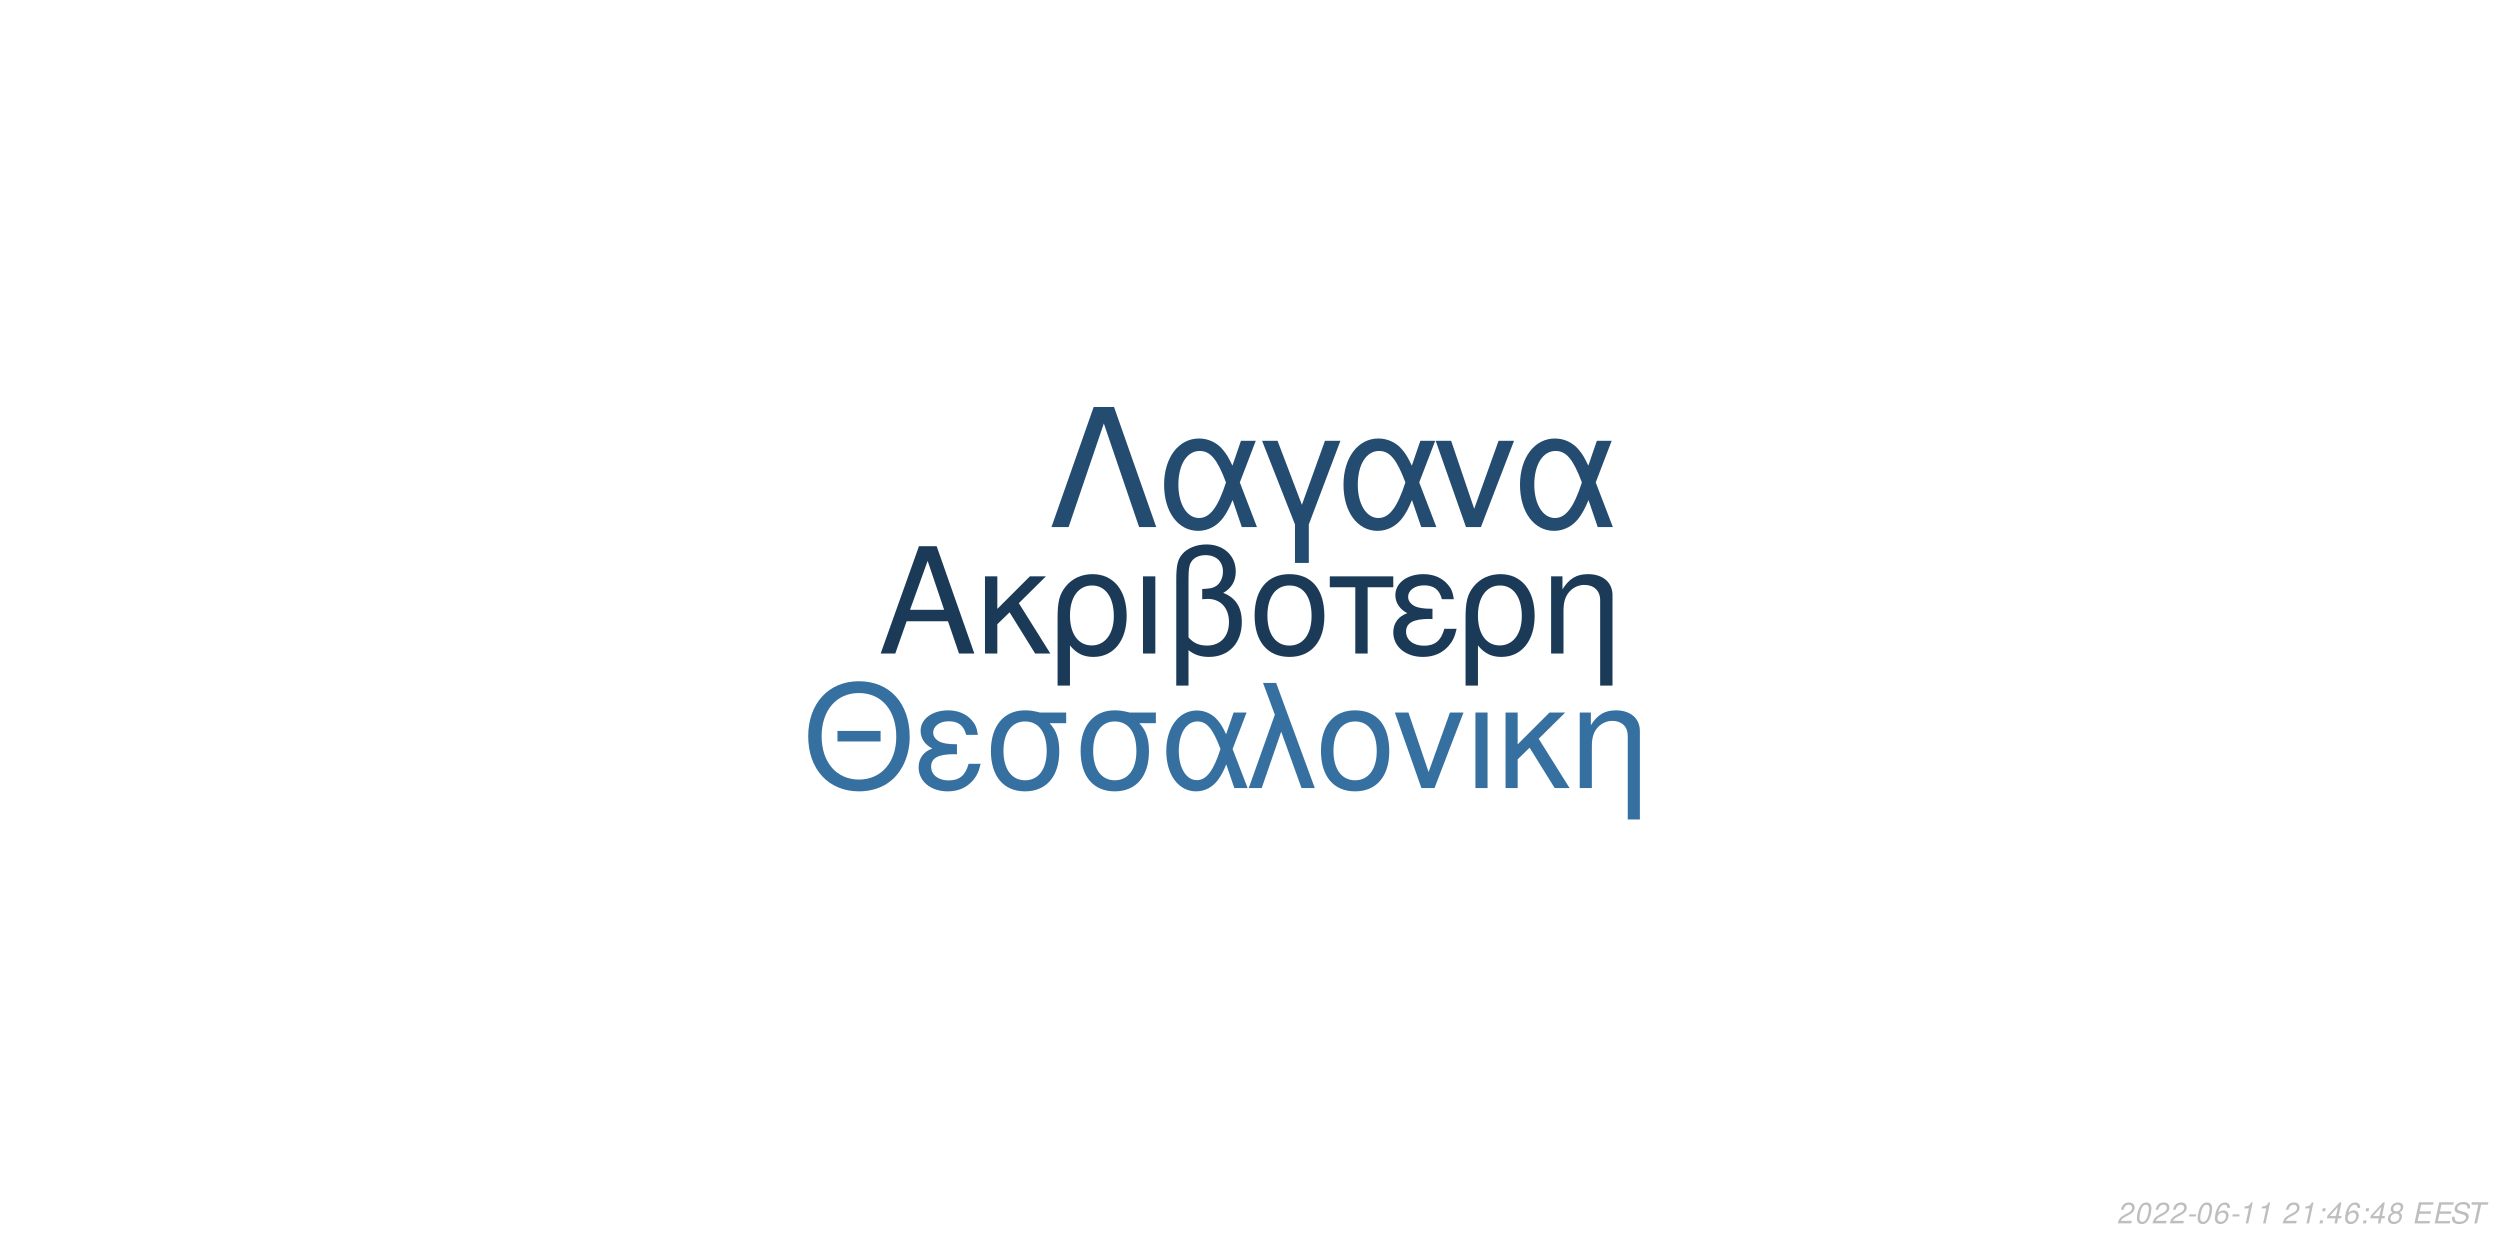
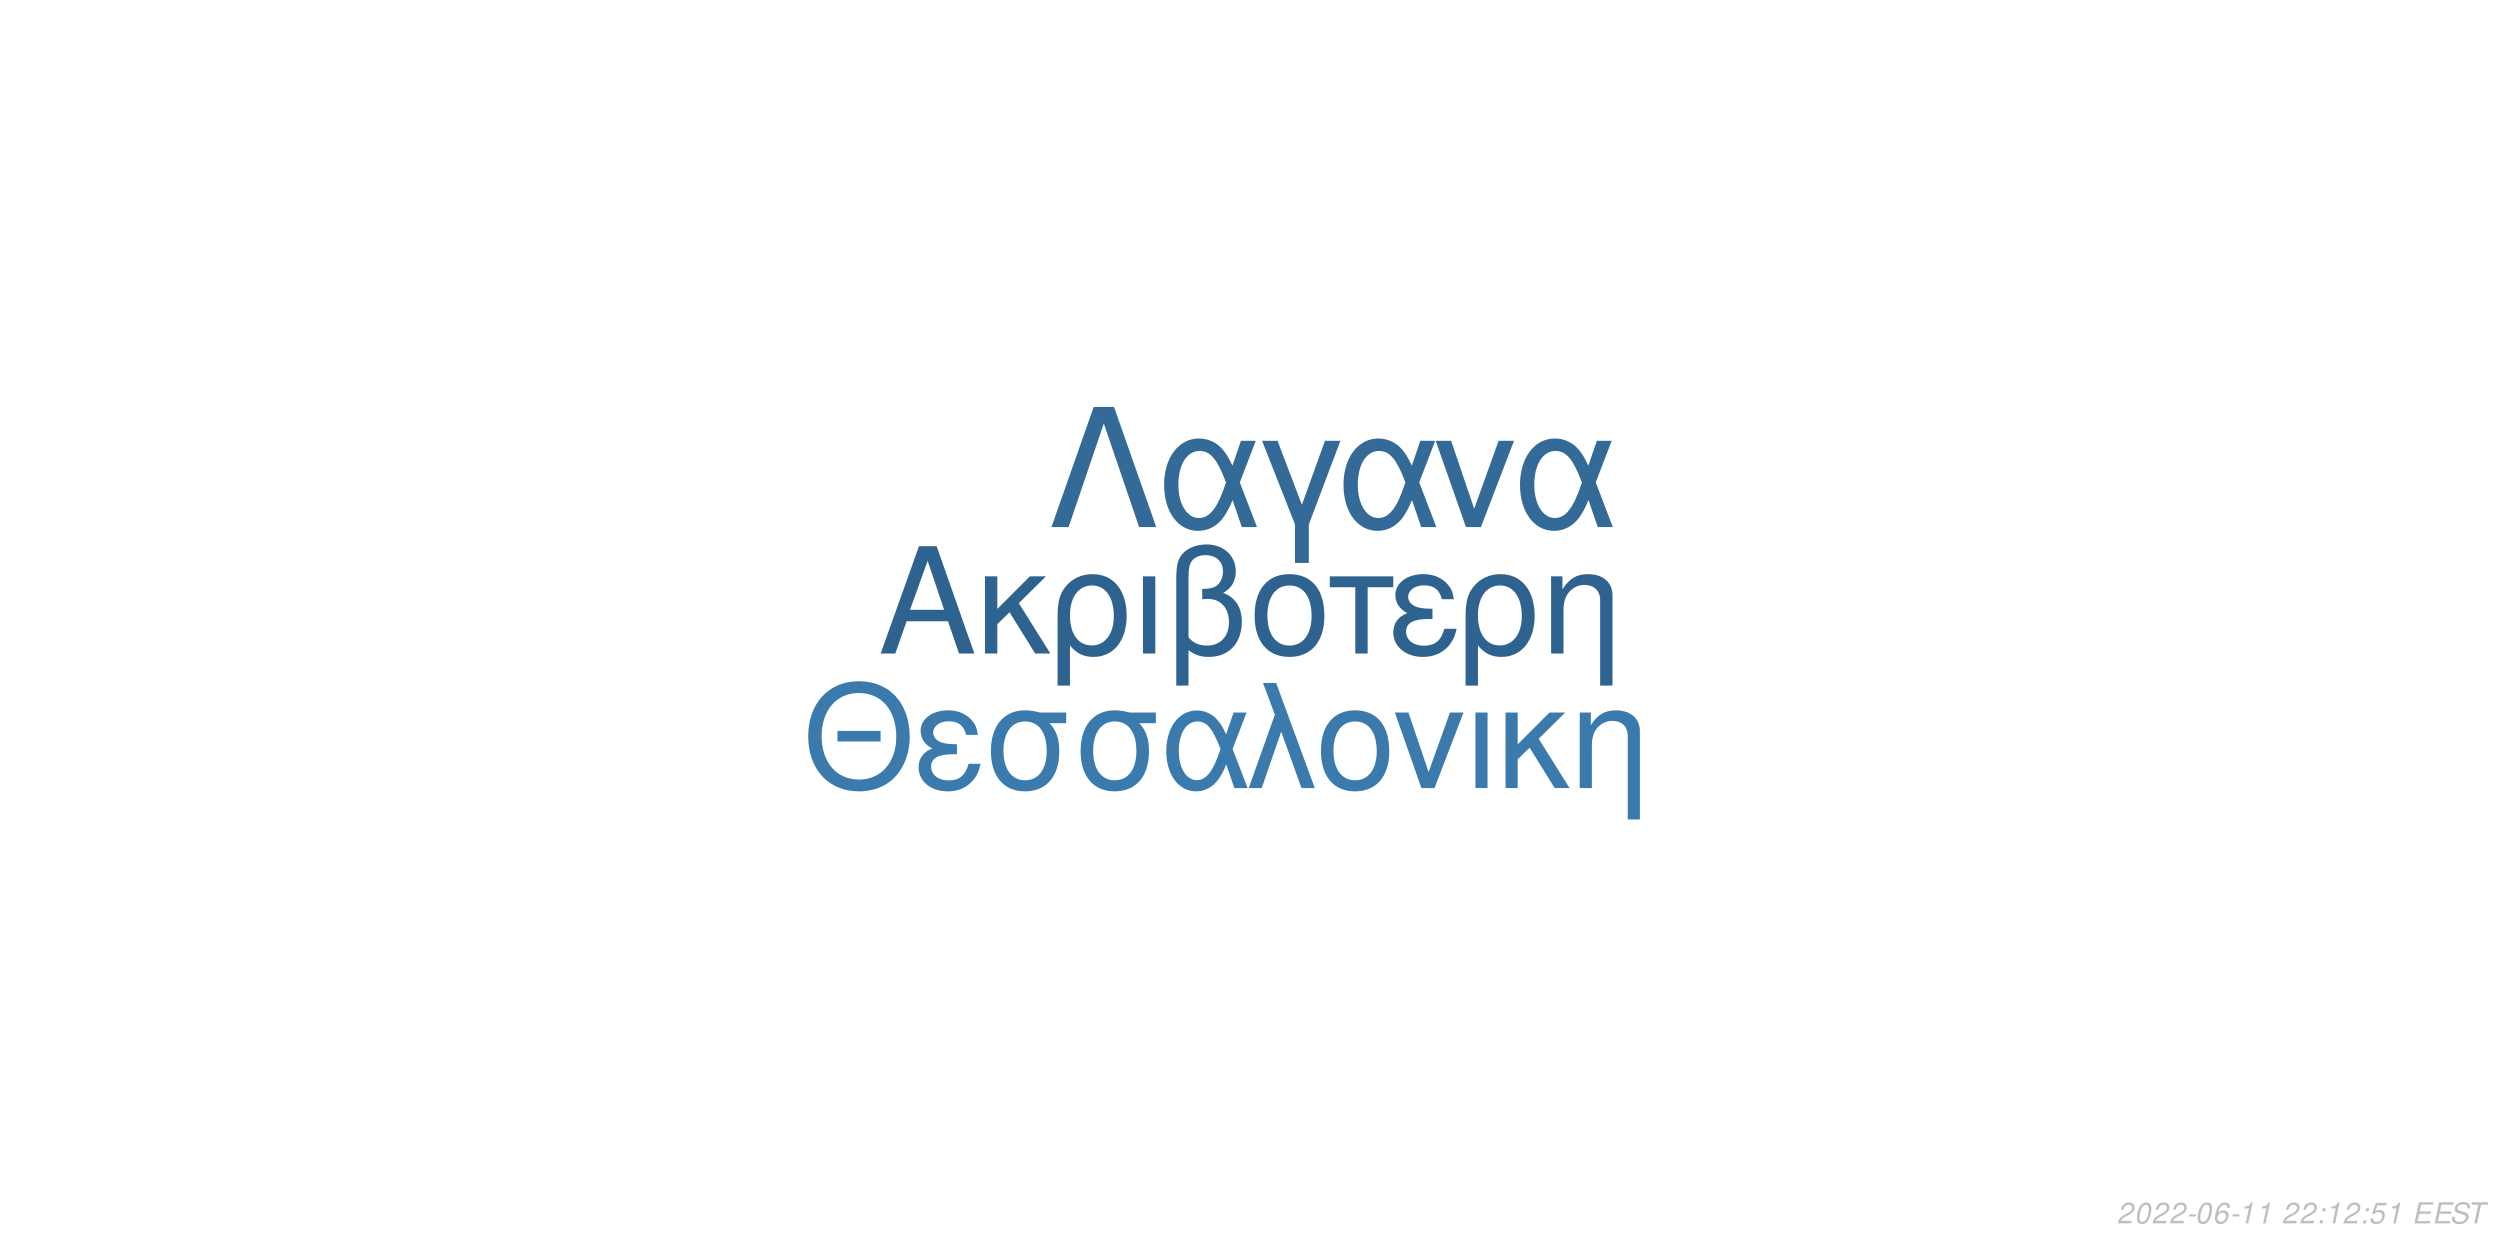
<svg xmlns="http://www.w3.org/2000/svg" xmlns:xlink="http://www.w3.org/1999/xlink" width="864pt" height="432pt" viewBox="0 0 864 432" version="1.1">
  <defs>
    <g>
      <symbol overflow="visible" id="glyph0-0">
        <path style="stroke:none;" d="" />
      </symbol>
      <symbol overflow="visible" id="glyph0-1">
        <path style="stroke:none;" d="M 24.125 -11.141 L 27.938 0 L 33.234 0 L 20.203 -37.094 L 14.094 -37.094 L 0.859 0 L 5.906 0 L 9.828 -11.141 Z M 22.797 -15.109 L 11 -15.109 L 17.094 -32.016 Z M 22.797 -15.109 " />
      </symbol>
      <symbol overflow="visible" id="glyph0-2">
        <path style="stroke:none;" d="M 7.172 -15.422 L 7.172 -26.672 L 2.906 -26.672 L 2.906 0 L 7.172 0 L 7.172 -10.125 L 11.406 -14.25 L 20.25 0 L 25.5 0 L 14.609 -17.406 L 23.969 -26.672 L 18.422 -26.672 Z M 7.172 -15.422 " />
      </symbol>
      <symbol overflow="visible" id="glyph0-3">
        <path style="stroke:none;" d="M 3 11.094 L 7.281 11.094 L 7.281 -2.797 C 9.516 -0.047 11.953 1.172 15.375 1.172 C 22.344 1.172 26.875 -4.422 26.875 -13.031 C 26.875 -21.891 22.297 -27.438 15.062 -27.438 C 11.297 -27.438 7.984 -25.906 5.797 -23.156 C 3.672 -20.516 3 -17.969 3 -12.359 Z M 14.906 -23.516 C 19.547 -23.516 22.438 -19.438 22.438 -12.922 C 22.438 -6.812 19.391 -2.797 14.812 -2.797 C 10.172 -2.797 7.281 -6.766 7.281 -13.125 C 7.281 -19.484 10.234 -23.516 14.906 -23.516 Z M 14.906 -23.516 " />
      </symbol>
      <symbol overflow="visible" id="glyph0-4">
        <path style="stroke:none;" d="M 3.516 0 L 7.781 0 L 7.781 -26.672 L 3.516 -26.672 Z M 3.516 0 " />
      </symbol>
      <symbol overflow="visible" id="glyph0-5">
        <path style="stroke:none;" d="M 4.016 11.094 L 8.25 11.094 L 8.25 -1.172 C 10.172 0.406 12.422 1.172 15.312 1.172 C 22.188 1.172 26.672 -3.609 26.672 -10.891 C 26.672 -15.984 24.578 -19.234 20.25 -20.969 C 23.109 -22.547 24.578 -25.031 24.578 -28.344 C 24.578 -33.844 20.406 -37.703 14.453 -37.703 C 10.938 -37.703 7.734 -36.391 6 -34.25 C 4.484 -32.422 4.016 -30.328 4.016 -25.391 Z M 8.25 -25.656 C 8.25 -29.359 8.5 -30.844 9.469 -32.062 C 10.375 -33.281 12.156 -34 14.094 -34 C 17.812 -34 20.156 -31.812 20.156 -28.297 C 20.156 -25.953 18.984 -23.812 17.297 -23.047 C 16.281 -22.547 15.469 -22.438 12.984 -22.297 L 12.984 -18.781 C 13.734 -18.828 14.344 -18.875 14.969 -18.875 C 19.344 -18.875 22.234 -15.719 22.234 -10.891 C 22.234 -5.906 19.281 -2.75 14.656 -2.75 C 11.953 -2.75 9.922 -3.609 8.25 -5.594 Z M 8.25 -25.656 " />
      </symbol>
      <symbol overflow="visible" id="glyph0-6">
        <path style="stroke:none;" d="M 14.094 -27.438 C 6.562 -27.438 2.094 -22.094 2.094 -13.125 C 2.094 -4.125 6.562 1.172 14.141 1.172 C 21.672 1.172 26.203 -4.172 26.203 -12.922 C 26.203 -22.188 21.828 -27.438 14.094 -27.438 Z M 14.141 -23.516 C 18.938 -23.516 21.781 -19.594 21.781 -12.984 C 21.781 -6.672 18.828 -2.75 14.141 -2.75 C 9.422 -2.75 6.516 -6.672 6.516 -13.125 C 6.516 -19.594 9.422 -23.516 14.141 -23.516 Z M 14.141 -23.516 " />
      </symbol>
      <symbol overflow="visible" id="glyph0-7">
        <path style="stroke:none;" d="M 7.891 0 L 12.156 0 L 12.156 -22.906 L 21.016 -22.906 L 21.016 -26.672 L -0.922 -26.672 L -0.922 -22.906 L 7.891 -22.906 Z M 7.891 0 " />
      </symbol>
      <symbol overflow="visible" id="glyph0-8">
        <path style="stroke:none;" d="M 14.562 -15.469 C 11.344 -15.469 9.562 -15.781 8.297 -16.438 C 6.922 -17.203 6.156 -18.328 6.156 -19.547 C 6.156 -21.891 8.453 -23.562 11.656 -23.562 C 15.062 -23.562 16.953 -22.094 17.812 -18.781 L 21.938 -18.781 C 21.578 -21.266 21.062 -22.5 19.797 -23.922 C 17.812 -26.203 14.906 -27.438 11.453 -27.438 C 5.797 -27.438 1.734 -24.375 1.734 -20.203 C 1.734 -17.609 3.156 -15.375 5.859 -13.938 C 2.797 -12.875 1.016 -10.484 1.016 -7.328 C 1.016 -2.391 5.297 1.172 11.25 1.172 C 14.969 1.172 17.906 -0.109 20.156 -2.641 C 21.578 -4.328 22.297 -5.797 22.906 -8.547 L 18.672 -8.547 C 17.5 -4.422 15.422 -2.703 11.609 -2.703 C 7.938 -2.703 5.438 -4.688 5.438 -7.578 C 5.438 -10.578 7.938 -11.953 13.484 -11.953 C 13.641 -11.953 14.094 -11.953 14.562 -11.906 Z M 14.562 -15.469 " />
      </symbol>
      <symbol overflow="visible" id="glyph0-9">
        <path style="stroke:none;" d="M 3.562 -26.672 L 3.562 0 L 7.844 0 L 7.844 -14.703 C 7.844 -17.906 8.5 -19.891 10.031 -21.531 C 11.406 -22.953 13.188 -23.719 15.062 -23.719 C 18.375 -23.719 20.516 -21.672 20.516 -18.469 L 20.516 11.094 L 24.781 11.094 L 24.781 -20.156 C 24.781 -24.578 21.469 -27.438 16.328 -27.438 C 12.359 -27.438 9.828 -25.906 7.484 -22.188 L 7.484 -26.672 Z M 3.562 -26.672 " />
      </symbol>
      <symbol overflow="visible" id="glyph1-0">
        <path style="stroke:none;" d="" />
      </symbol>
      <symbol overflow="visible" id="glyph1-1">
        <path style="stroke:none;" d="M 26.859 -19.734 L 11.953 -19.734 L 11.953 -16.094 L 26.859 -16.094 Z M 19.328 -36.922 C 8.922 -36.922 1.844 -29.25 1.844 -17.891 C 1.844 -6.484 8.875 1.141 19.391 1.141 C 23.812 1.141 27.703 -0.203 30.641 -2.688 C 34.578 -6.031 36.922 -11.656 36.922 -17.594 C 36.922 -29.297 30 -36.922 19.328 -36.922 Z M 19.328 -32.844 C 27.203 -32.844 32.281 -26.906 32.281 -17.688 C 32.281 -8.922 27.062 -2.938 19.391 -2.938 C 11.609 -2.938 6.484 -8.922 6.484 -17.891 C 6.484 -26.859 11.609 -32.844 19.328 -32.844 Z M 19.328 -32.844 " />
      </symbol>
      <symbol overflow="visible" id="glyph1-2">
        <path style="stroke:none;" d="M 14.25 -15.141 C 11.109 -15.141 9.375 -15.453 8.125 -16.094 C 6.781 -16.844 6.031 -17.938 6.031 -19.141 C 6.031 -21.422 8.266 -23.078 11.406 -23.078 C 14.75 -23.078 16.594 -21.625 17.438 -18.391 L 21.469 -18.391 C 21.125 -20.828 20.625 -22.031 19.391 -23.422 C 17.438 -25.656 14.594 -26.859 11.219 -26.859 C 5.688 -26.859 1.688 -23.875 1.688 -19.781 C 1.688 -17.234 3.094 -15.047 5.734 -13.656 C 2.734 -12.609 1 -10.266 1 -7.172 C 1 -2.344 5.188 1.141 11.016 1.141 C 14.656 1.141 17.547 -0.094 19.734 -2.594 C 21.125 -4.234 21.828 -5.688 22.422 -8.375 L 18.281 -8.375 C 17.141 -4.328 15.094 -2.641 11.359 -2.641 C 7.766 -2.641 5.328 -4.578 5.328 -7.422 C 5.328 -10.359 7.766 -11.703 13.203 -11.703 C 13.359 -11.703 13.797 -11.703 14.25 -11.656 Z M 14.25 -15.141 " />
      </symbol>
      <symbol overflow="visible" id="glyph1-3">
        <path style="stroke:none;" d="M 29 -26.109 L 19.938 -26.109 C 17.594 -26.703 16.438 -26.859 14.703 -26.859 C 7.469 -26.859 2.984 -21.469 2.984 -12.859 C 2.984 -4.031 7.375 1.141 14.797 1.141 C 22.172 1.141 26.609 -4.078 26.609 -12.656 C 26.609 -17.047 25.656 -19.828 23.266 -22.422 L 29 -22.422 Z M 14.797 -23.016 C 19.531 -23.016 22.266 -19.234 22.266 -12.75 C 22.266 -6.531 19.438 -2.688 14.797 -2.688 C 10.172 -2.688 7.328 -6.531 7.328 -12.859 C 7.328 -19.188 10.172 -23.016 14.797 -23.016 Z M 14.797 -23.016 " />
      </symbol>
      <symbol overflow="visible" id="glyph1-4">
        <path style="stroke:none;" d="M 29.344 -26.109 L 24.859 -26.109 L 22.266 -18.578 C 21.125 -21.031 20.484 -22.125 19.328 -23.469 C 17.547 -25.609 14.906 -26.812 12.156 -26.812 C 5.984 -26.812 1.594 -20.984 1.594 -12.812 C 1.594 -4.578 5.828 1.141 11.906 1.141 C 14.953 1.141 17.734 -0.344 19.625 -3.047 C 20.672 -4.531 21.281 -5.688 22.328 -8.172 L 25.109 0 L 29.703 0 L 24.516 -13.5 Z M 20.328 -13.5 C 17.891 -5.922 15.453 -2.734 12.156 -2.734 C 8.516 -2.734 5.922 -6.922 5.922 -12.812 C 5.922 -18.938 8.516 -23.016 12.359 -23.016 C 15.594 -23.016 17.688 -20.531 20.328 -13.5 Z M 20.328 -13.5 " />
      </symbol>
      <symbol overflow="visible" id="glyph1-5">
        <path style="stroke:none;" d="M 1.094 0 L 5.578 0 L 12.312 -19.484 L 19.328 0 L 23.922 0 L 10.562 -36.328 L 6.031 -36.328 L 10.109 -25.359 Z M 1.094 0 " />
      </symbol>
      <symbol overflow="visible" id="glyph1-6">
        <path style="stroke:none;" d="M 13.797 -26.859 C 6.422 -26.859 2.047 -21.625 2.047 -12.859 C 2.047 -4.031 6.422 1.141 13.859 1.141 C 21.234 1.141 25.656 -4.078 25.656 -12.656 C 25.656 -21.719 21.375 -26.859 13.797 -26.859 Z M 13.859 -23.016 C 18.531 -23.016 21.328 -19.188 21.328 -12.703 C 21.328 -6.531 18.438 -2.688 13.859 -2.688 C 9.219 -2.688 6.375 -6.531 6.375 -12.859 C 6.375 -19.188 9.219 -23.016 13.859 -23.016 Z M 13.859 -23.016 " />
      </symbol>
      <symbol overflow="visible" id="glyph1-7">
        <path style="stroke:none;" d="M 14.297 0 L 24.312 -26.109 L 19.625 -26.109 L 12.25 -5.531 L 5.281 -26.109 L 0.594 -26.109 L 9.766 0 Z M 14.297 0 " />
      </symbol>
      <symbol overflow="visible" id="glyph1-8">
        <path style="stroke:none;" d="M 3.438 0 L 7.625 0 L 7.625 -26.109 L 3.438 -26.109 Z M 3.438 0 " />
      </symbol>
      <symbol overflow="visible" id="glyph1-9">
        <path style="stroke:none;" d="M 7.031 -15.094 L 7.031 -26.109 L 2.844 -26.109 L 2.844 0 L 7.031 0 L 7.031 -9.922 L 11.156 -13.953 L 19.828 0 L 24.969 0 L 14.297 -17.047 L 23.469 -26.109 L 18.031 -26.109 Z M 7.031 -15.094 " />
      </symbol>
      <symbol overflow="visible" id="glyph1-10">
        <path style="stroke:none;" d="M 3.484 -26.109 L 3.484 0 L 7.672 0 L 7.672 -14.406 C 7.672 -17.547 8.328 -19.484 9.812 -21.078 C 11.156 -22.469 12.906 -23.219 14.75 -23.219 C 17.984 -23.219 20.078 -21.234 20.078 -18.094 L 20.078 10.859 L 24.266 10.859 L 24.266 -19.734 C 24.266 -24.062 21.031 -26.859 16 -26.859 C 12.109 -26.859 9.609 -25.359 7.328 -21.719 L 7.328 -26.109 Z M 3.484 -26.109 " />
      </symbol>
      <symbol overflow="visible" id="glyph2-0">
        <path style="stroke:none;" d="" />
      </symbol>
      <symbol overflow="visible" id="glyph2-1">
        <path style="stroke:none;" d="M 22.531 -41.484 L 15.484 -41.484 L 0.906 0 L 6.828 0 L 19 -35.797 L 31.188 0 L 37.109 0 Z M 22.531 -41.484 " />
      </symbol>
      <symbol overflow="visible" id="glyph2-2">
        <path style="stroke:none;" d="M 33.516 -29.812 L 28.391 -29.812 L 25.438 -21.219 C 24.125 -24.016 23.391 -25.266 22.078 -26.797 C 20.031 -29.25 17.016 -30.609 13.891 -30.609 C 6.828 -30.609 1.828 -23.953 1.828 -14.625 C 1.828 -5.234 6.656 1.312 13.594 1.312 C 17.078 1.312 20.266 -0.391 22.422 -3.469 C 23.609 -5.172 24.297 -6.484 25.5 -9.328 L 28.688 0 L 33.922 0 L 28 -15.422 Z M 23.219 -15.422 C 20.422 -6.766 17.641 -3.125 13.891 -3.125 C 9.734 -3.125 6.766 -7.906 6.766 -14.625 C 6.766 -21.625 9.734 -26.297 14.109 -26.297 C 17.812 -26.297 20.203 -23.453 23.219 -15.422 Z M 23.219 -15.422 " />
      </symbol>
      <symbol overflow="visible" id="glyph2-3">
        <path style="stroke:none;" d="M 12.062 12.406 L 16.844 12.406 L 16.844 -0.906 L 27.766 -29.812 L 22.422 -29.812 L 14.453 -7.688 L 6.031 -29.812 L 0.688 -29.812 L 12.062 -0.906 Z M 12.062 12.406 " />
      </symbol>
      <symbol overflow="visible" id="glyph2-4">
        <path style="stroke:none;" d="M 16.328 0 L 27.766 -29.812 L 22.422 -29.812 L 14 -6.312 L 6.031 -29.812 L 0.688 -29.812 L 11.156 0 Z M 16.328 0 " />
      </symbol>
      <symbol overflow="visible" id="glyph3-0">
        <path style="stroke:none;" d="" />
      </symbol>
      <symbol overflow="visible" id="glyph3-1">
        <path style="stroke:none;" d="M 5.234 -0.875 L 1.469 -0.875 C 1.641 -1.375 2.203 -1.891 3.109 -2.344 L 4.234 -2.938 C 5.562 -3.625 6.219 -4.469 6.219 -5.484 C 6.219 -5.938 6.062 -6.359 5.797 -6.656 C 5.469 -7.047 4.984 -7.234 4.312 -7.234 C 2.766 -7.234 1.891 -6.453 1.484 -4.734 L 2.375 -4.734 C 2.484 -5.188 2.609 -5.484 2.797 -5.75 C 3.094 -6.203 3.609 -6.453 4.188 -6.453 C 4.891 -6.453 5.344 -6.031 5.344 -5.375 C 5.344 -4.703 4.859 -4.094 4.016 -3.656 L 2.984 -3.125 C 1.234 -2.188 0.797 -1.656 0.344 -0.016 L 5.047 -0.016 Z M 5.234 -0.875 " />
      </symbol>
      <symbol overflow="visible" id="glyph3-2">
        <path style="stroke:none;" d="M 4.203 -7.234 C 3.375 -7.234 2.688 -6.812 2.125 -5.984 C 1.484 -5.047 0.984 -3.188 0.984 -1.734 C 0.984 -1.109 1.172 -0.562 1.484 -0.266 C 1.797 0.047 2.281 0.234 2.766 0.234 C 3.625 0.234 4.281 -0.156 4.859 -1.016 C 5.516 -1.953 6 -3.797 6 -5.266 C 6 -6.5 5.328 -7.234 4.203 -7.234 Z M 4.094 -6.453 C 4.734 -6.453 5.125 -5.984 5.125 -5.156 C 5.125 -4.203 4.781 -2.625 4.406 -1.812 C 3.984 -0.938 3.516 -0.547 2.875 -0.547 C 2.25 -0.547 1.875 -1.031 1.875 -1.828 C 1.875 -2.797 2.203 -4.344 2.594 -5.203 C 2.984 -6.047 3.453 -6.453 4.094 -6.453 Z M 4.094 -6.453 " />
      </symbol>
      <symbol overflow="visible" id="glyph3-3">
        <path style="stroke:none;" d="M 3.516 -3.125 L 1.125 -3.125 L 0.969 -2.406 L 3.359 -2.406 Z M 3.516 -3.125 " />
      </symbol>
      <symbol overflow="visible" id="glyph3-4">
        <path style="stroke:none;" d="M 6.125 -5.344 L 6.141 -5.625 C 6.141 -6.609 5.453 -7.234 4.391 -7.234 C 3.438 -7.234 2.641 -6.719 2.016 -5.703 C 1.422 -4.781 0.938 -2.953 0.938 -1.688 C 0.938 -0.516 1.688 0.234 2.859 0.234 C 3.703 0.234 4.438 -0.156 5 -0.875 C 5.406 -1.422 5.672 -2.156 5.672 -2.766 C 5.672 -3.812 4.969 -4.5 3.906 -4.5 C 3.234 -4.5 2.672 -4.234 2.094 -3.625 C 2.406 -5.375 3.234 -6.453 4.25 -6.453 C 4.703 -6.453 5.062 -6.234 5.172 -5.844 C 5.203 -5.719 5.234 -5.578 5.25 -5.344 Z M 3.656 -3.734 C 4.344 -3.734 4.797 -3.281 4.797 -2.625 C 4.797 -1.469 3.984 -0.547 2.984 -0.547 C 2.297 -0.547 1.812 -1.047 1.812 -1.766 C 1.812 -2.859 2.625 -3.734 3.656 -3.734 Z M 3.656 -3.734 " />
      </symbol>
      <symbol overflow="visible" id="glyph3-5">
        <path style="stroke:none;" d="M 3.703 -5.188 L 2.594 0 L 3.469 0 L 5.016 -7.234 L 4.438 -7.234 C 3.906 -6.156 3.688 -6.016 2.234 -5.812 L 2.109 -5.188 Z M 3.703 -5.188 " />
      </symbol>
      <symbol overflow="visible" id="glyph3-6">
        <path style="stroke:none;" d="" />
      </symbol>
      <symbol overflow="visible" id="glyph3-7">
        <path style="stroke:none;" d="M 2.359 -1.031 L 1.312 -1.031 L 1.094 0 L 2.141 0 Z M 3.266 -5.234 L 2.219 -5.234 L 2 -4.203 L 3.047 -4.203 Z M 3.266 -5.234 " />
      </symbol>
      <symbol overflow="visible" id="glyph3-8">
-         <path style="stroke:none;" d="M 3.625 -1.75 L 3.266 0 L 4.141 0 L 4.516 -1.75 L 5.562 -1.75 L 5.734 -2.531 L 4.688 -2.531 L 5.688 -7.234 L 5.016 -7.234 L 0.844 -2.672 L 0.641 -1.75 Z M 3.797 -2.531 L 1.594 -2.531 L 4.469 -5.703 Z M 3.797 -2.531 " />
+         <path style="stroke:none;" d="M 6.297 -7.094 L 2.594 -7.094 L 1.234 -3.234 L 2.047 -3.234 C 2.656 -3.766 2.938 -3.906 3.531 -3.906 C 4.328 -3.906 4.797 -3.453 4.797 -2.688 C 4.797 -1.438 3.969 -0.547 2.828 -0.547 C 2.031 -0.547 1.609 -0.938 1.578 -1.734 L 0.703 -1.734 L 0.703 -1.516 C 0.703 -0.938 0.844 -0.547 1.188 -0.266 C 1.562 0.062 2.078 0.234 2.703 0.234 C 3.656 0.234 4.391 -0.156 4.984 -0.922 C 5.422 -1.5 5.672 -2.234 5.672 -2.953 C 5.672 -4 4.938 -4.672 3.812 -4.672 C 3.328 -4.672 2.906 -4.547 2.406 -4.234 L 3.109 -6.219 L 6.109 -6.219 Z M 6.297 -7.094 " />
      </symbol>
      <symbol overflow="visible" id="glyph3-9">
-         <path style="stroke:none;" d="M 4.766 -3.797 C 5.078 -3.969 5.234 -4.078 5.438 -4.234 C 5.812 -4.594 6.062 -5.172 6.062 -5.734 C 6.062 -6.625 5.344 -7.234 4.266 -7.234 C 2.812 -7.234 1.703 -6.219 1.703 -4.875 C 1.703 -4.406 1.875 -4.125 2.359 -3.812 C 1.297 -3.312 0.75 -2.516 0.75 -1.469 C 0.75 -0.438 1.547 0.234 2.812 0.234 C 3.656 0.234 4.359 -0.094 4.938 -0.734 C 5.359 -1.234 5.609 -1.859 5.609 -2.438 C 5.609 -3.047 5.312 -3.516 4.766 -3.797 Z M 4.109 -6.453 C 4.797 -6.453 5.188 -6.125 5.188 -5.578 C 5.188 -5.266 5.062 -4.922 4.859 -4.672 C 4.562 -4.312 4.188 -4.156 3.656 -4.156 C 2.984 -4.156 2.594 -4.453 2.594 -4.984 C 2.594 -5.859 3.203 -6.453 4.109 -6.453 Z M 3.453 -3.406 C 4.234 -3.406 4.734 -2.984 4.734 -2.312 C 4.734 -1.312 3.922 -0.547 2.875 -0.547 C 2.125 -0.547 1.625 -0.969 1.625 -1.625 C 1.625 -2.609 2.438 -3.406 3.453 -3.406 Z M 3.453 -3.406 " />
+         <path style="stroke:none;" d="M 2.547 -3.312 L 6.5 -3.312 L 6.688 -4.141 L 2.719 -4.141 L 3.219 -6.469 L 7.344 -6.469 L 7.516 -7.297 L 2.453 -7.297 L 0.906 0 L 6.125 0 L 6.297 -0.812 L 2.016 -0.812 Z M 2.547 -3.312 " />
      </symbol>
      <symbol overflow="visible" id="glyph3-10">
-         <path style="stroke:none;" d="M 2.547 -3.312 L 6.5 -3.312 L 6.688 -4.141 L 2.719 -4.141 L 3.219 -6.469 L 7.344 -6.469 L 7.516 -7.297 L 2.453 -7.297 L 0.906 0 L 6.125 0 L 6.297 -0.812 L 2.016 -0.812 Z M 2.547 -3.312 " />
+         <path style="stroke:none;" d="M 7.062 -5.156 C 7.125 -5.438 7.141 -5.562 7.141 -5.703 C 7.141 -6.156 6.938 -6.594 6.594 -6.891 C 6.188 -7.25 5.656 -7.406 4.875 -7.406 C 3.844 -7.406 3.047 -7.125 2.5 -6.562 C 2.094 -6.141 1.781 -5.438 1.781 -4.922 C 1.781 -4.297 2.219 -3.766 2.891 -3.562 L 4.594 -3.094 C 5.406 -2.859 5.734 -2.578 5.734 -2.094 C 5.734 -1.781 5.547 -1.406 5.266 -1.141 C 4.844 -0.766 4.266 -0.578 3.453 -0.578 C 2.328 -0.578 1.812 -0.984 1.812 -1.906 C 1.812 -2.047 1.812 -2.125 1.844 -2.312 L 0.984 -2.312 C 0.906 -2.062 0.891 -1.906 0.891 -1.688 C 0.891 -0.484 1.797 0.234 3.297 0.234 C 4.359 0.234 5.234 -0.062 5.812 -0.609 C 6.344 -1.078 6.688 -1.797 6.688 -2.375 C 6.688 -2.641 6.609 -2.906 6.453 -3.156 C 6.234 -3.5 5.938 -3.703 5.469 -3.828 L 3.75 -4.312 C 2.984 -4.547 2.734 -4.734 2.734 -5.188 C 2.734 -5.547 2.875 -5.844 3.188 -6.109 C 3.547 -6.438 4.031 -6.594 4.703 -6.594 C 5.266 -6.594 5.688 -6.484 5.906 -6.297 C 6.094 -6.125 6.219 -5.797 6.219 -5.516 C 6.219 -5.422 6.203 -5.344 6.188 -5.156 Z M 7.062 -5.156 " />
      </symbol>
      <symbol overflow="visible" id="glyph3-11">
-         <path style="stroke:none;" d="M 7.062 -5.156 C 7.125 -5.438 7.141 -5.562 7.141 -5.703 C 7.141 -6.156 6.938 -6.594 6.594 -6.891 C 6.188 -7.25 5.656 -7.406 4.875 -7.406 C 3.844 -7.406 3.047 -7.125 2.5 -6.562 C 2.094 -6.141 1.781 -5.438 1.781 -4.922 C 1.781 -4.297 2.219 -3.766 2.891 -3.562 L 4.594 -3.094 C 5.406 -2.859 5.734 -2.578 5.734 -2.094 C 5.734 -1.781 5.547 -1.406 5.266 -1.141 C 4.844 -0.766 4.266 -0.578 3.453 -0.578 C 2.328 -0.578 1.812 -0.984 1.812 -1.906 C 1.812 -2.047 1.812 -2.125 1.844 -2.312 L 0.984 -2.312 C 0.906 -2.062 0.891 -1.906 0.891 -1.688 C 0.891 -0.484 1.797 0.234 3.297 0.234 C 4.359 0.234 5.234 -0.062 5.812 -0.609 C 6.344 -1.078 6.688 -1.797 6.688 -2.375 C 6.688 -2.641 6.609 -2.906 6.453 -3.156 C 6.234 -3.5 5.938 -3.703 5.469 -3.828 L 3.75 -4.312 C 2.984 -4.547 2.734 -4.734 2.734 -5.188 C 2.734 -5.547 2.875 -5.844 3.188 -6.109 C 3.547 -6.438 4.031 -6.594 4.703 -6.594 C 5.266 -6.594 5.688 -6.484 5.906 -6.297 C 6.094 -6.125 6.219 -5.797 6.219 -5.516 C 6.219 -5.422 6.203 -5.344 6.188 -5.156 Z M 7.062 -5.156 " />
-       </symbol>
-       <symbol overflow="visible" id="glyph3-12">
        <path style="stroke:none;" d="M 4.938 -6.469 L 7.312 -6.469 L 7.484 -7.297 L 1.75 -7.297 L 1.578 -6.469 L 3.984 -6.469 L 2.609 0 L 3.547 0 Z M 4.938 -6.469 " />
      </symbol>
    </g>
  </defs>
  <g id="surface1">
    <rect x="0" y="0" width="864" height="432" style="fill:rgb(100%,100%,100%);fill-opacity:1;stroke:none;" />
-     <g style="fill:rgb(10.588%,22.745%,34.51%);fill-opacity:1;">
+     <g style="fill:rgb(18.431%,38.824%,56.078%);fill-opacity:1;">
      <use xlink:href="#glyph0-1" x="303.5" y="225.861" />
      <use xlink:href="#glyph0-2" x="337.5" y="225.861" />
      <use xlink:href="#glyph0-3" x="362.5" y="225.861" />
      <use xlink:href="#glyph0-4" x="391.5" y="225.861" />
      <use xlink:href="#glyph0-5" x="402.5" y="225.861" />
      <use xlink:href="#glyph0-6" x="431.5" y="225.861" />
      <use xlink:href="#glyph0-7" x="460.5" y="225.861" />
      <use xlink:href="#glyph0-8" x="480.5" y="225.861" />
      <use xlink:href="#glyph0-3" x="503.5" y="225.861" />
      <use xlink:href="#glyph0-9" x="532.5" y="225.861" />
    </g>
-     <g style="fill:rgb(21.176%,43.922%,62.745%);fill-opacity:1;">
+     <g style="fill:rgb(23.137%,47.843%,67.843%);fill-opacity:1;">
      <use xlink:href="#glyph1-1" x="277.473" y="272.354" />
      <use xlink:href="#glyph1-2" x="316.473" y="272.354" />
      <use xlink:href="#glyph1-3" x="339.473" y="272.354" />
      <use xlink:href="#glyph1-3" x="370.473" y="272.354" />
      <use xlink:href="#glyph1-4" x="401.473" y="272.354" />
      <use xlink:href="#glyph1-5" x="430.473" y="272.354" />
      <use xlink:href="#glyph1-6" x="454.473" y="272.354" />
      <use xlink:href="#glyph1-7" x="481.473" y="272.354" />
      <use xlink:href="#glyph1-8" x="506.473" y="272.354" />
      <use xlink:href="#glyph1-9" x="517.473" y="272.354" />
      <use xlink:href="#glyph1-10" x="542.473" y="272.354" />
    </g>
-     <g style="fill:rgb(14.118%,29.804%,43.922%);fill-opacity:1;">
+     <g style="fill:rgb(20%,41.569%,59.608%);fill-opacity:1;">
      <use xlink:href="#glyph2-1" x="362.484" y="182.152" />
      <use xlink:href="#glyph2-2" x="400.484" y="182.152" />
      <use xlink:href="#glyph2-3" x="435.484" y="182.152" />
      <use xlink:href="#glyph2-2" x="462.484" y="182.152" />
      <use xlink:href="#glyph2-4" x="495.484" y="182.152" />
      <use xlink:href="#glyph2-2" x="523.484" y="182.152" />
    </g>
    <g style="fill:rgb(74.51%,74.51%,74.51%);fill-opacity:1;">
      <use xlink:href="#glyph3-1" x="731.52" y="422.81" />
      <use xlink:href="#glyph3-2" x="737.52" y="422.81" />
      <use xlink:href="#glyph3-1" x="743.52" y="422.81" />
      <use xlink:href="#glyph3-1" x="749.52" y="422.81" />
      <use xlink:href="#glyph3-3" x="755.52" y="422.81" />
      <use xlink:href="#glyph3-2" x="758.52" y="422.81" />
      <use xlink:href="#glyph3-4" x="764.52" y="422.81" />
      <use xlink:href="#glyph3-3" x="770.52" y="422.81" />
      <use xlink:href="#glyph3-5" x="773.52" y="422.81" />
      <use xlink:href="#glyph3-5" x="779.52" y="422.81" />
      <use xlink:href="#glyph3-6" x="785.52" y="422.81" />
      <use xlink:href="#glyph3-1" x="788.52" y="422.81" />
-       <use xlink:href="#glyph3-5" x="794.52" y="422.81" />
+       <use xlink:href="#glyph3-1" x="794.52" y="422.81" />
      <use xlink:href="#glyph3-7" x="800.52" y="422.81" />
-       <use xlink:href="#glyph3-8" x="803.52" y="422.81" />
-       <use xlink:href="#glyph3-4" x="809.52" y="422.81" />
+       <use xlink:href="#glyph3-5" x="803.52" y="422.81" />
+       <use xlink:href="#glyph3-1" x="809.52" y="422.81" />
      <use xlink:href="#glyph3-7" x="815.52" y="422.81" />
      <use xlink:href="#glyph3-8" x="818.52" y="422.81" />
-       <use xlink:href="#glyph3-9" x="824.52" y="422.81" />
+       <use xlink:href="#glyph3-5" x="824.52" y="422.81" />
      <use xlink:href="#glyph3-6" x="830.52" y="422.81" />
-       <use xlink:href="#glyph3-10" x="833.52" y="422.81" />
-       <use xlink:href="#glyph3-10" x="840.52" y="422.81" />
-       <use xlink:href="#glyph3-11" x="846.52" y="422.81" />
-       <use xlink:href="#glyph3-12" x="852.52" y="422.81" />
+       <use xlink:href="#glyph3-9" x="833.52" y="422.81" />
+       <use xlink:href="#glyph3-9" x="840.52" y="422.81" />
+       <use xlink:href="#glyph3-10" x="846.52" y="422.81" />
+       <use xlink:href="#glyph3-11" x="852.52" y="422.81" />
    </g>
  </g>
</svg>
